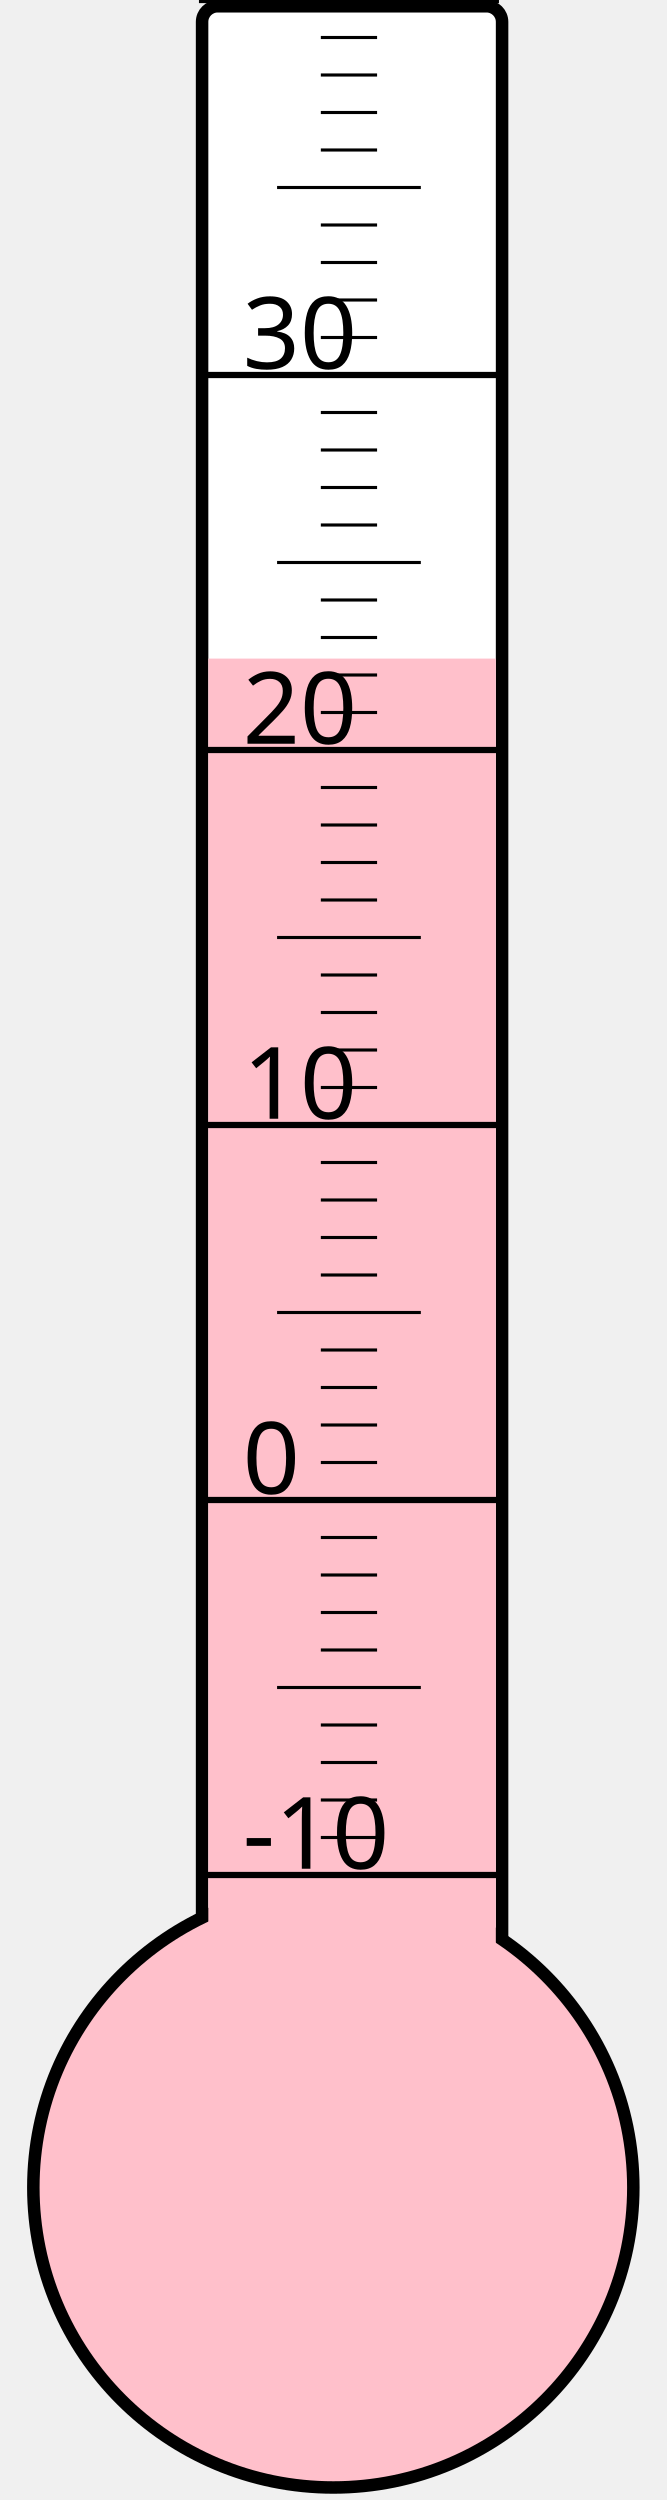
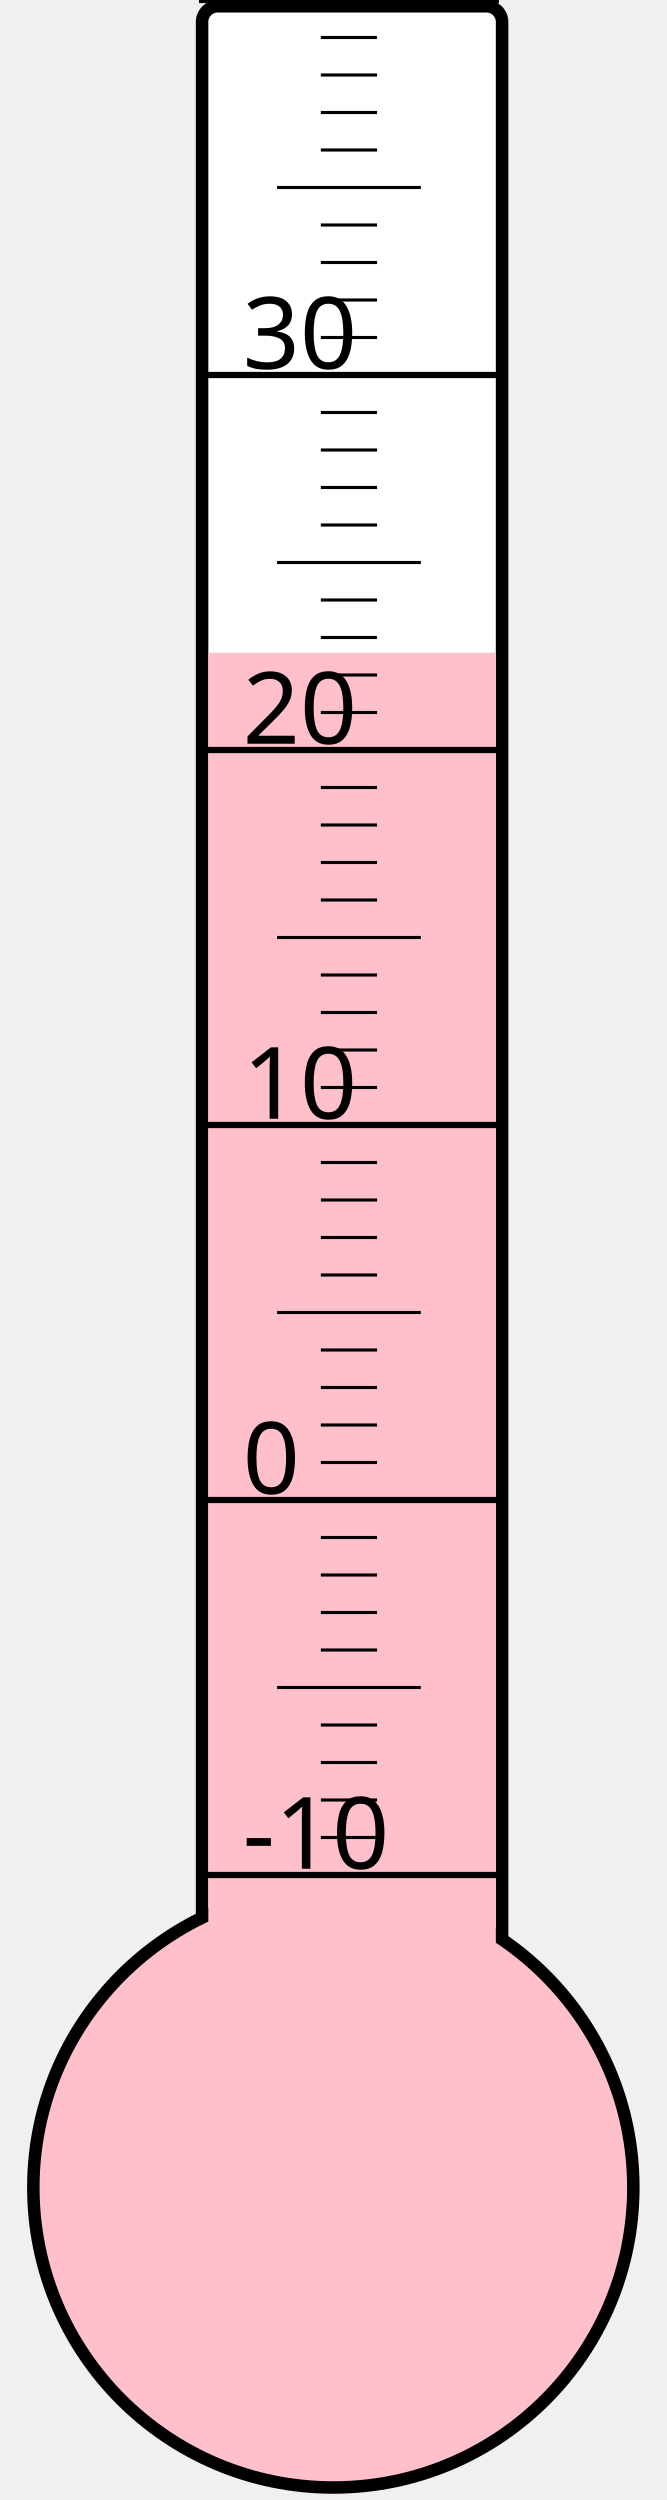
<svg xmlns="http://www.w3.org/2000/svg" width="40px" height="150px" viewBox="0 0 200 800">
  <rect width="200" height="800" x="0" y="0" style="fill: #ffffeb; fill-opacity: 0;" />
  <rect width="96" height="680" x="58" y="2" rx="5" ry="5" style="fill: white; fill-opacity: 1; stroke: black; stroke-width: 4;" />
  <circle cx="100" cy="700" r="96" style="fill: pink; stroke: black; stroke-width: 4;" />
-   <rect width="92" height="489.25" x="60" y="210.75" style="fill: pink; fill-opacity: 1; stroke-width: 0;" />
+   <rect width="92" height="491.125" x="60" y="208.875" style="fill: pink; fill-opacity: 1; stroke-width: 0;" />
  <text x="71" y="598" style="font-family: sans-serif; font-size: 24pt;">-10</text>
  <text x="71" y="478" style="font-family: sans-serif; font-size: 24pt;">0</text>
  <text x="71" y="358" style="font-family: sans-serif; font-size: 24pt;">10</text>
  <text x="71" y="238" style="font-family: sans-serif; font-size: 24pt;">20</text>
  <text x="71" y="118" style="font-family: sans-serif; font-size: 24pt;">30</text>
  <g style="stroke: black;">
    <line x1="57" y1="600" x2="153" y2="600" style="stroke-width: 2;" />
    <line x1="96" y1="588" x2="114" y2="588" style="stroke-width: 1;" />
    <line x1="96" y1="576" x2="114" y2="576" style="stroke-width: 1;" />
    <line x1="96" y1="564" x2="114" y2="564" style="stroke-width: 1;" />
    <line x1="96" y1="552" x2="114" y2="552" style="stroke-width: 1;" />
    <line x1="82" y1="540" x2="128" y2="540" style="stroke-width: 1;" />
    <line x1="96" y1="528" x2="114" y2="528" style="stroke-width: 1;" />
    <line x1="96" y1="516" x2="114" y2="516" style="stroke-width: 1;" />
    <line x1="96" y1="504" x2="114" y2="504" style="stroke-width: 1;" />
    <line x1="96" y1="492" x2="114" y2="492" style="stroke-width: 1;" />
    <line x1="57" y1="480" x2="153" y2="480" style="stroke-width: 2;" />
    <line x1="96" y1="468" x2="114" y2="468" style="stroke-width: 1;" />
    <line x1="96" y1="456" x2="114" y2="456" style="stroke-width: 1;" />
    <line x1="96" y1="444" x2="114" y2="444" style="stroke-width: 1;" />
    <line x1="96" y1="432" x2="114" y2="432" style="stroke-width: 1;" />
    <line x1="82" y1="420" x2="128" y2="420" style="stroke-width: 1;" />
    <line x1="96" y1="408" x2="114" y2="408" style="stroke-width: 1;" />
    <line x1="96" y1="396" x2="114" y2="396" style="stroke-width: 1;" />
    <line x1="96" y1="384" x2="114" y2="384" style="stroke-width: 1;" />
    <line x1="96" y1="372" x2="114" y2="372" style="stroke-width: 1;" />
    <line x1="57" y1="360" x2="153" y2="360" style="stroke-width: 2;" />
    <line x1="96" y1="348" x2="114" y2="348" style="stroke-width: 1;" />
    <line x1="96" y1="336" x2="114" y2="336" style="stroke-width: 1;" />
    <line x1="96" y1="324" x2="114" y2="324" style="stroke-width: 1;" />
    <line x1="96" y1="312" x2="114" y2="312" style="stroke-width: 1;" />
    <line x1="82" y1="300" x2="128" y2="300" style="stroke-width: 1;" />
    <line x1="96" y1="288" x2="114" y2="288" style="stroke-width: 1;" />
    <line x1="96" y1="276" x2="114" y2="276" style="stroke-width: 1;" />
    <line x1="96" y1="264" x2="114" y2="264" style="stroke-width: 1;" />
    <line x1="96" y1="252" x2="114" y2="252" style="stroke-width: 1;" />
    <line x1="57" y1="240" x2="153" y2="240" style="stroke-width: 2;" />
    <line x1="96" y1="228" x2="114" y2="228" style="stroke-width: 1;" />
    <line x1="96" y1="216" x2="114" y2="216" style="stroke-width: 1;" />
    <line x1="96" y1="204" x2="114" y2="204" style="stroke-width: 1;" />
    <line x1="96" y1="192" x2="114" y2="192" style="stroke-width: 1;" />
    <line x1="82" y1="180" x2="128" y2="180" style="stroke-width: 1;" />
    <line x1="96" y1="168" x2="114" y2="168" style="stroke-width: 1;" />
    <line x1="96" y1="156" x2="114" y2="156" style="stroke-width: 1;" />
    <line x1="96" y1="144" x2="114" y2="144" style="stroke-width: 1;" />
    <line x1="96" y1="132" x2="114" y2="132" style="stroke-width: 1;" />
    <line x1="57" y1="120" x2="153" y2="120" style="stroke-width: 2;" />
    <line x1="96" y1="108" x2="114" y2="108" style="stroke-width: 1;" />
    <line x1="96" y1="96" x2="114" y2="96" style="stroke-width: 1;" />
    <line x1="96" y1="84" x2="114" y2="84" style="stroke-width: 1;" />
    <line x1="96" y1="72" x2="114" y2="72" style="stroke-width: 1;" />
    <line x1="82" y1="60" x2="128" y2="60" style="stroke-width: 1;" />
    <line x1="96" y1="48" x2="114" y2="48" style="stroke-width: 1;" />
    <line x1="96" y1="36" x2="114" y2="36" style="stroke-width: 1;" />
    <line x1="96" y1="24" x2="114" y2="24" style="stroke-width: 1;" />
    <line x1="96" y1="12" x2="114" y2="12" style="stroke-width: 1;" />
    <line x1="57" y1="0" x2="153" y2="0" style="stroke-width: 2;" />
  </g>
</svg>
